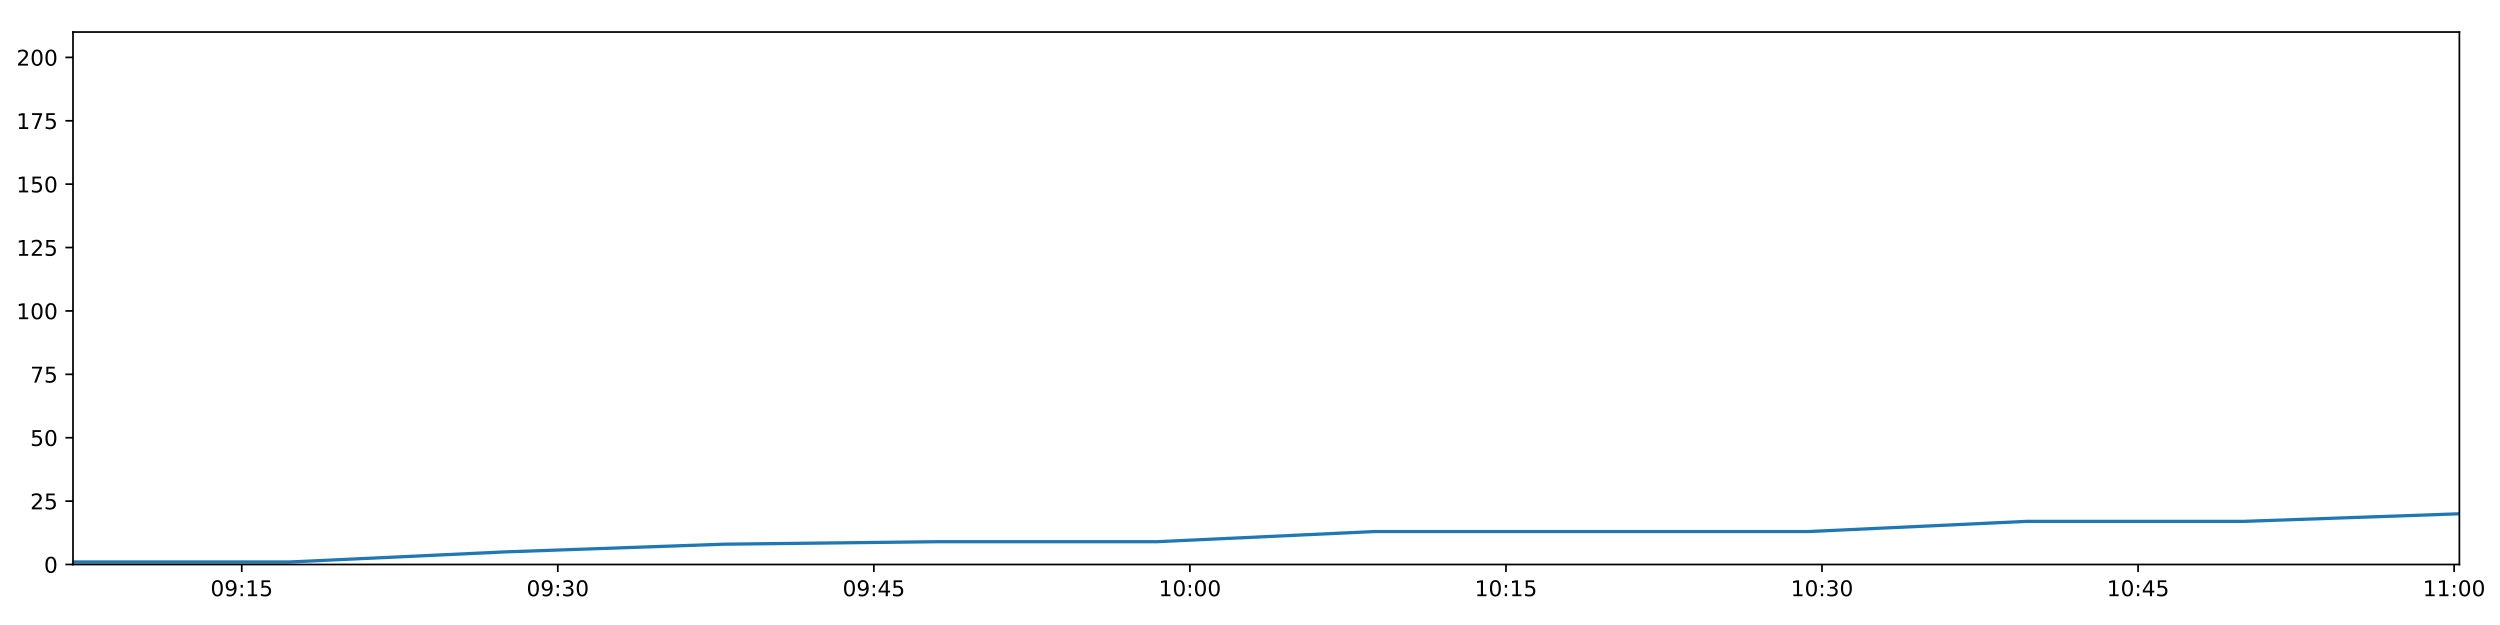
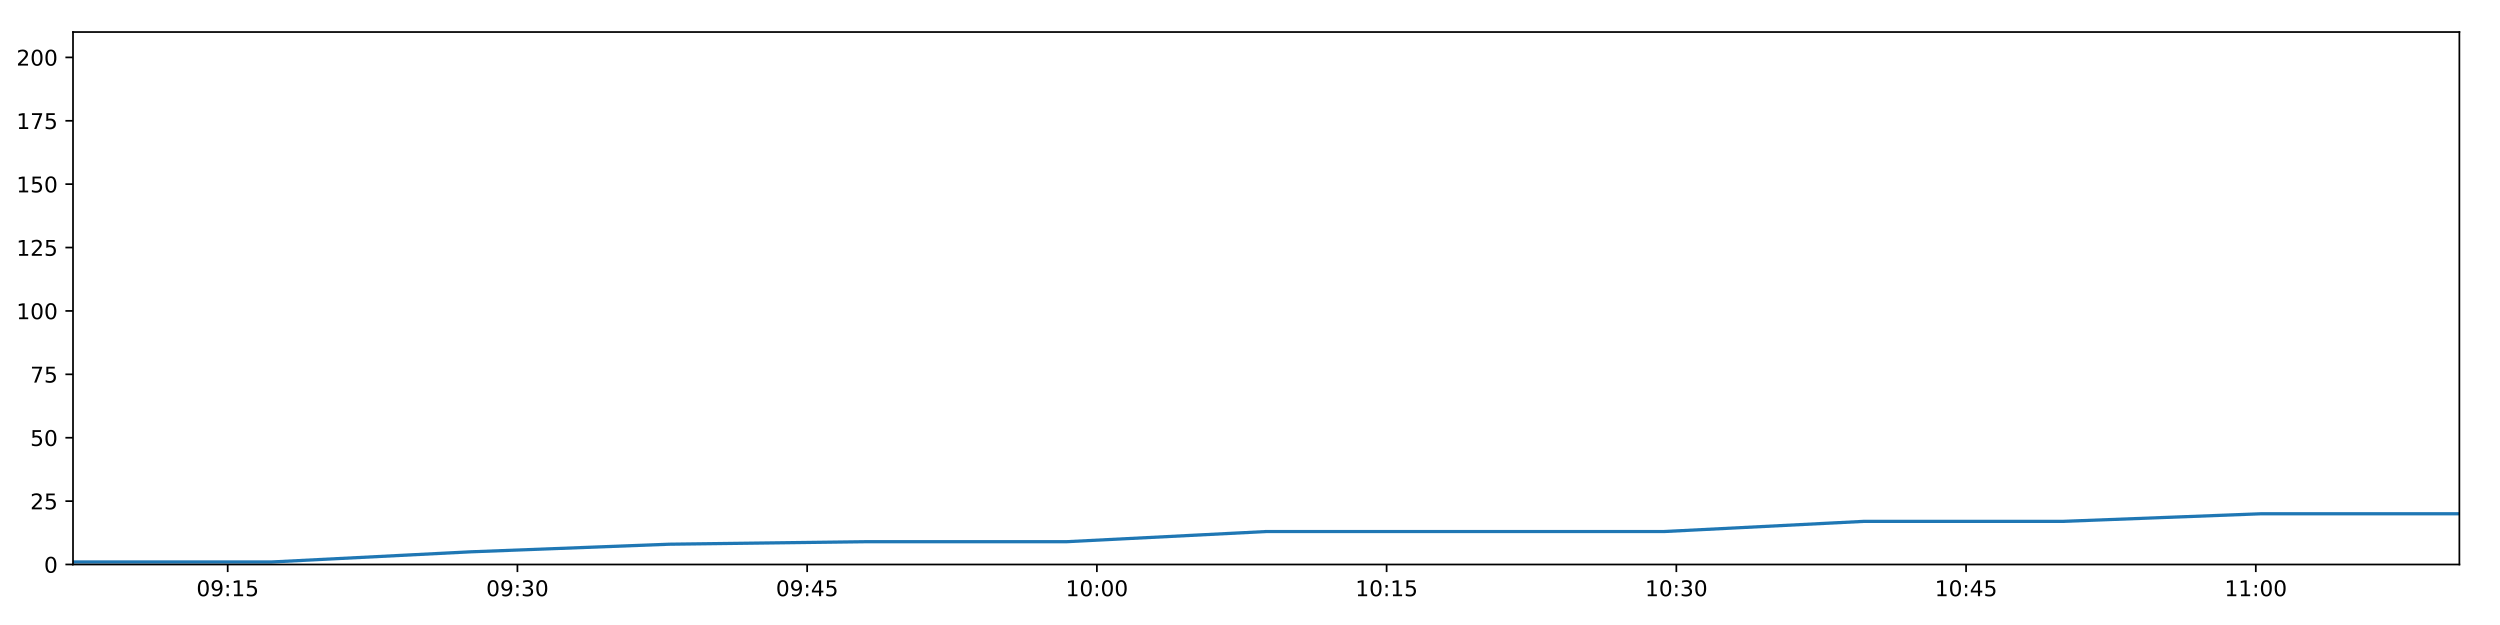
<svg xmlns="http://www.w3.org/2000/svg" xmlns:xlink="http://www.w3.org/1999/xlink" height="288pt" version="1.1" viewBox="0 0 1152 288" width="1152pt">
  <defs>
    <style type="text/css">
*{stroke-linecap:butt;stroke-linejoin:round;}
  </style>
  </defs>
  <g id="figure_1">
    <g id="patch_1">
      <path d="M 0 288  L 1152 288  L 1152 0  L 0 0  z " style="fill:#ffffff;" />
    </g>
    <g id="axes_1">
      <g id="patch_2">
        <path d="M 33.64 260.12  L 1133.28 260.12  L 1133.28 14.76  L 33.64 14.76  z " style="fill:#ffffff;" />
      </g>
      <g id="matplotlib.axis_1">
        <g id="xtick_1">
          <g id="line2d_1">
            <defs>
-               <path d="M 0 0  L 0 3.5  " id="m65fbedf656" style="stroke:#000000;stroke-width:0.8;" />
-             </defs>
-             <g>
-               <use style="stroke:#000000;stroke-width:0.8;" x="111.397" xlink:href="#m65fbedf656" y="260.12" />
+               <path d="M 0 0  L 0 3.5  " id="m04e58c7aae" style="stroke:#000000;stroke-width:0.8;" />
+             </defs>
+             <g>
+               <use style="stroke:#000000;stroke-width:0.8;" x="104.92" xlink:href="#m04e58c7aae" y="260.12" />
            </g>
          </g>
          <g id="text_1">
            <defs>
              <path d="M 31.781 66.406  Q 24.172 66.406 20.328 58.906  Q 16.5 51.422 16.5 36.375  Q 16.5 21.391 20.328 13.891  Q 24.172 6.391 31.781 6.391  Q 39.453 6.391 43.281 13.891  Q 47.125 21.391 47.125 36.375  Q 47.125 51.422 43.281 58.906  Q 39.453 66.406 31.781 66.406  z M 31.781 74.219  Q 44.047 74.219 50.516 64.516  Q 56.984 54.828 56.984 36.375  Q 56.984 17.969 50.516 8.266  Q 44.047 -1.422 31.781 -1.422  Q 19.531 -1.422 13.062 8.266  Q 6.594 17.969 6.594 36.375  Q 6.594 54.828 13.062 64.516  Q 19.531 74.219 31.781 74.219  z " id="DejaVuSans-48" />
              <path d="M 10.984 1.516  L 10.984 10.5  Q 14.703 8.734 18.5 7.812  Q 22.312 6.891 25.984 6.891  Q 35.75 6.891 40.891 13.453  Q 46.047 20.016 46.781 33.406  Q 43.953 29.203 39.594 26.953  Q 35.25 24.703 29.984 24.703  Q 19.047 24.703 12.672 31.312  Q 6.297 37.938 6.297 49.422  Q 6.297 60.641 12.938 67.422  Q 19.578 74.219 30.609 74.219  Q 43.266 74.219 49.922 64.516  Q 56.594 54.828 56.594 36.375  Q 56.594 19.141 48.406 8.859  Q 40.234 -1.422 26.422 -1.422  Q 22.703 -1.422 18.891 -0.688  Q 15.094 0.047 10.984 1.516  z M 30.609 32.422  Q 37.25 32.422 41.125 36.953  Q 45.016 41.5 45.016 49.422  Q 45.016 57.281 41.125 61.844  Q 37.25 66.406 30.609 66.406  Q 23.969 66.406 20.094 61.844  Q 16.219 57.281 16.219 49.422  Q 16.219 41.5 20.094 36.953  Q 23.969 32.422 30.609 32.422  z " id="DejaVuSans-57" />
              <path d="M 11.719 12.406  L 22.016 12.406  L 22.016 0  L 11.719 0  z M 11.719 51.703  L 22.016 51.703  L 22.016 39.312  L 11.719 39.312  z " id="DejaVuSans-58" />
              <path d="M 12.406 8.297  L 28.516 8.297  L 28.516 63.922  L 10.984 60.406  L 10.984 69.391  L 28.422 72.906  L 38.281 72.906  L 38.281 8.297  L 54.391 8.297  L 54.391 0  L 12.406 0  z " id="DejaVuSans-49" />
              <path d="M 10.797 72.906  L 49.516 72.906  L 49.516 64.594  L 19.828 64.594  L 19.828 46.734  Q 21.969 47.469 24.109 47.828  Q 26.266 48.188 28.422 48.188  Q 40.625 48.188 47.75 41.5  Q 54.891 34.812 54.891 23.391  Q 54.891 11.625 47.562 5.094  Q 40.234 -1.422 26.906 -1.422  Q 22.312 -1.422 17.547 -0.641  Q 12.797 0.141 7.719 1.703  L 7.719 11.625  Q 12.109 9.234 16.797 8.062  Q 21.484 6.891 26.703 6.891  Q 35.156 6.891 40.078 11.328  Q 45.016 15.766 45.016 23.391  Q 45.016 31 40.078 35.438  Q 35.156 39.891 26.703 39.891  Q 22.75 39.891 18.812 39.016  Q 14.891 38.141 10.797 36.281  z " id="DejaVuSans-53" />
            </defs>
-             <g transform="translate(96.98715 274.7184)scale(0.1 -0.1)">
+             <g transform="translate(90.51104 274.7184)scale(0.1 -0.1)">
              <use xlink:href="#DejaVuSans-48" />
              <use x="63.623" xlink:href="#DejaVuSans-57" />
              <use x="127.246" xlink:href="#DejaVuSans-58" />
              <use x="160.938" xlink:href="#DejaVuSans-49" />
              <use x="224.561" xlink:href="#DejaVuSans-53" />
            </g>
          </g>
        </g>
        <g id="xtick_2">
          <g id="line2d_2">
            <g>
-               <use style="stroke:#000000;stroke-width:0.8;" x="257.034" xlink:href="#m65fbedf656" y="260.12" />
+               <use style="stroke:#000000;stroke-width:0.8;" x="238.428" xlink:href="#m04e58c7aae" y="260.12" />
            </g>
          </g>
          <g id="text_2">
            <defs>
              <path d="M 40.578 39.312  Q 47.656 37.797 51.625 33  Q 55.609 28.219 55.609 21.188  Q 55.609 10.406 48.188 4.484  Q 40.766 -1.422 27.094 -1.422  Q 22.516 -1.422 17.656 -0.516  Q 12.797 0.391 7.625 2.203  L 7.625 11.719  Q 11.719 9.328 16.594 8.109  Q 21.484 6.891 26.812 6.891  Q 36.078 6.891 40.938 10.547  Q 45.797 14.203 45.797 21.188  Q 45.797 27.641 41.281 31.266  Q 36.766 34.906 28.719 34.906  L 20.219 34.906  L 20.219 43.016  L 29.109 43.016  Q 36.375 43.016 40.234 45.922  Q 44.094 48.828 44.094 54.297  Q 44.094 59.906 40.109 62.906  Q 36.141 65.922 28.719 65.922  Q 24.656 65.922 20.016 65.031  Q 15.375 64.156 9.812 62.312  L 9.812 71.094  Q 15.438 72.656 20.344 73.438  Q 25.25 74.219 29.594 74.219  Q 40.828 74.219 47.359 69.109  Q 53.906 64.016 53.906 55.328  Q 53.906 49.266 50.438 45.094  Q 46.969 40.922 40.578 39.312  z " id="DejaVuSans-51" />
            </defs>
-             <g transform="translate(242.6247 274.7184)scale(0.1 -0.1)">
+             <g transform="translate(224.0189 274.7184)scale(0.1 -0.1)">
              <use xlink:href="#DejaVuSans-48" />
              <use x="63.623" xlink:href="#DejaVuSans-57" />
              <use x="127.246" xlink:href="#DejaVuSans-58" />
              <use x="160.938" xlink:href="#DejaVuSans-51" />
              <use x="224.561" xlink:href="#DejaVuSans-48" />
            </g>
          </g>
        </g>
        <g id="xtick_3">
          <g id="line2d_3">
            <g>
-               <use style="stroke:#000000;stroke-width:0.8;" x="402.672" xlink:href="#m65fbedf656" y="260.12" />
+               <use style="stroke:#000000;stroke-width:0.8;" x="371.936" xlink:href="#m04e58c7aae" y="260.12" />
            </g>
          </g>
          <g id="text_3">
            <defs>
              <path d="M 37.797 64.312  L 12.891 25.391  L 37.797 25.391  z M 35.203 72.906  L 47.609 72.906  L 47.609 25.391  L 58.016 25.391  L 58.016 17.188  L 47.609 17.188  L 47.609 0  L 37.797 0  L 37.797 17.188  L 4.891 17.188  L 4.891 26.703  z " id="DejaVuSans-52" />
            </defs>
-             <g transform="translate(388.2622 274.7184)scale(0.1 -0.1)">
+             <g transform="translate(357.5267 274.7184)scale(0.1 -0.1)">
              <use xlink:href="#DejaVuSans-48" />
              <use x="63.623" xlink:href="#DejaVuSans-57" />
              <use x="127.246" xlink:href="#DejaVuSans-58" />
              <use x="160.938" xlink:href="#DejaVuSans-52" />
              <use x="224.561" xlink:href="#DejaVuSans-53" />
            </g>
          </g>
        </g>
        <g id="xtick_4">
          <g id="line2d_4">
            <g>
-               <use style="stroke:#000000;stroke-width:0.8;" x="548.309" xlink:href="#m65fbedf656" y="260.12" />
+               <use style="stroke:#000000;stroke-width:0.8;" x="505.444" xlink:href="#m04e58c7aae" y="260.12" />
            </g>
          </g>
          <g id="text_4">
-             <g transform="translate(533.8998 274.7184)scale(0.1 -0.1)">
+             <g transform="translate(491.0345 274.7184)scale(0.1 -0.1)">
              <use xlink:href="#DejaVuSans-49" />
              <use x="63.623" xlink:href="#DejaVuSans-48" />
              <use x="127.246" xlink:href="#DejaVuSans-58" />
              <use x="160.938" xlink:href="#DejaVuSans-48" />
              <use x="224.561" xlink:href="#DejaVuSans-48" />
            </g>
          </g>
        </g>
        <g id="xtick_5">
          <g id="line2d_5">
            <g>
-               <use style="stroke:#000000;stroke-width:0.8;" x="693.947" xlink:href="#m65fbedf656" y="260.12" />
+               <use style="stroke:#000000;stroke-width:0.8;" x="638.952" xlink:href="#m04e58c7aae" y="260.12" />
            </g>
          </g>
          <g id="text_5">
-             <g transform="translate(679.5373 274.7184)scale(0.1 -0.1)">
+             <g transform="translate(624.5423 274.7184)scale(0.1 -0.1)">
              <use xlink:href="#DejaVuSans-49" />
              <use x="63.623" xlink:href="#DejaVuSans-48" />
              <use x="127.246" xlink:href="#DejaVuSans-58" />
              <use x="160.938" xlink:href="#DejaVuSans-49" />
              <use x="224.561" xlink:href="#DejaVuSans-53" />
            </g>
          </g>
        </g>
        <g id="xtick_6">
          <g id="line2d_6">
            <g>
-               <use style="stroke:#000000;stroke-width:0.8;" x="839.584" xlink:href="#m65fbedf656" y="260.12" />
+               <use style="stroke:#000000;stroke-width:0.8;" x="772.46" xlink:href="#m04e58c7aae" y="260.12" />
            </g>
          </g>
          <g id="text_6">
-             <g transform="translate(825.1749 274.7184)scale(0.1 -0.1)">
+             <g transform="translate(758.0502 274.7184)scale(0.1 -0.1)">
              <use xlink:href="#DejaVuSans-49" />
              <use x="63.623" xlink:href="#DejaVuSans-48" />
              <use x="127.246" xlink:href="#DejaVuSans-58" />
              <use x="160.938" xlink:href="#DejaVuSans-51" />
              <use x="224.561" xlink:href="#DejaVuSans-48" />
            </g>
          </g>
        </g>
        <g id="xtick_7">
          <g id="line2d_7">
            <g>
-               <use style="stroke:#000000;stroke-width:0.8;" x="985.222" xlink:href="#m65fbedf656" y="260.12" />
+               <use style="stroke:#000000;stroke-width:0.8;" x="905.967" xlink:href="#m04e58c7aae" y="260.12" />
            </g>
          </g>
          <g id="text_7">
-             <g transform="translate(970.8124 274.7184)scale(0.1 -0.1)">
+             <g transform="translate(891.558 274.7184)scale(0.1 -0.1)">
              <use xlink:href="#DejaVuSans-49" />
              <use x="63.623" xlink:href="#DejaVuSans-48" />
              <use x="127.246" xlink:href="#DejaVuSans-58" />
              <use x="160.938" xlink:href="#DejaVuSans-52" />
              <use x="224.561" xlink:href="#DejaVuSans-53" />
            </g>
          </g>
        </g>
        <g id="xtick_8">
          <g id="line2d_8">
            <g>
-               <use style="stroke:#000000;stroke-width:0.8;" x="1130.859" xlink:href="#m65fbedf656" y="260.12" />
+               <use style="stroke:#000000;stroke-width:0.8;" x="1039.475" xlink:href="#m04e58c7aae" y="260.12" />
            </g>
          </g>
          <g id="text_8">
-             <g transform="translate(1116.45 274.7184)scale(0.1 -0.1)">
+             <g transform="translate(1025.066 274.7184)scale(0.1 -0.1)">
              <use xlink:href="#DejaVuSans-49" />
              <use x="63.623" xlink:href="#DejaVuSans-49" />
              <use x="127.246" xlink:href="#DejaVuSans-58" />
              <use x="160.938" xlink:href="#DejaVuSans-48" />
              <use x="224.561" xlink:href="#DejaVuSans-48" />
            </g>
          </g>
        </g>
      </g>
      <g id="matplotlib.axis_2">
        <g id="ytick_1">
          <g id="line2d_9">
            <defs>
-               <path d="M 0 0  L -3.5 0  " id="m13bdf91e41" style="stroke:#000000;stroke-width:0.8;" />
-             </defs>
-             <g>
-               <use style="stroke:#000000;stroke-width:0.8;" x="33.64" xlink:href="#m13bdf91e41" y="260.12" />
+               <path d="M 0 0  L -3.5 0  " id="mc427082f9e" style="stroke:#000000;stroke-width:0.8;" />
+             </defs>
+             <g>
+               <use style="stroke:#000000;stroke-width:0.8;" x="33.64" xlink:href="#mc427082f9e" y="260.12" />
            </g>
          </g>
          <g id="text_9">
            <g transform="translate(20.2775 263.9192)scale(0.1 -0.1)">
              <use xlink:href="#DejaVuSans-48" />
            </g>
          </g>
        </g>
        <g id="ytick_2">
          <g id="line2d_10">
            <g>
-               <use style="stroke:#000000;stroke-width:0.8;" x="33.64" xlink:href="#m13bdf91e41" y="230.91" />
+               <use style="stroke:#000000;stroke-width:0.8;" x="33.64" xlink:href="#mc427082f9e" y="230.91" />
            </g>
          </g>
          <g id="text_10">
            <defs>
              <path d="M 19.188 8.297  L 53.609 8.297  L 53.609 0  L 7.328 0  L 7.328 8.297  Q 12.938 14.109 22.625 23.891  Q 32.328 33.688 34.812 36.531  Q 39.547 41.844 41.422 45.531  Q 43.312 49.219 43.312 52.781  Q 43.312 58.594 39.234 62.25  Q 35.156 65.922 28.609 65.922  Q 23.969 65.922 18.812 64.312  Q 13.672 62.703 7.812 59.422  L 7.812 69.391  Q 13.766 71.781 18.938 73  Q 24.125 74.219 28.422 74.219  Q 39.75 74.219 46.484 68.547  Q 53.219 62.891 53.219 53.422  Q 53.219 48.922 51.531 44.891  Q 49.859 40.875 45.406 35.406  Q 44.188 33.984 37.641 27.219  Q 31.109 20.453 19.188 8.297  z " id="DejaVuSans-50" />
            </defs>
            <g transform="translate(13.915 234.7097)scale(0.1 -0.1)">
              <use xlink:href="#DejaVuSans-50" />
              <use x="63.623" xlink:href="#DejaVuSans-53" />
            </g>
          </g>
        </g>
        <g id="ytick_3">
          <g id="line2d_11">
            <g>
-               <use style="stroke:#000000;stroke-width:0.8;" x="33.64" xlink:href="#m13bdf91e41" y="201.701" />
+               <use style="stroke:#000000;stroke-width:0.8;" x="33.64" xlink:href="#mc427082f9e" y="201.701" />
            </g>
          </g>
          <g id="text_11">
            <g transform="translate(13.915 205.5002)scale(0.1 -0.1)">
              <use xlink:href="#DejaVuSans-53" />
              <use x="63.623" xlink:href="#DejaVuSans-48" />
            </g>
          </g>
        </g>
        <g id="ytick_4">
          <g id="line2d_12">
            <g>
-               <use style="stroke:#000000;stroke-width:0.8;" x="33.64" xlink:href="#m13bdf91e41" y="172.491" />
+               <use style="stroke:#000000;stroke-width:0.8;" x="33.64" xlink:href="#mc427082f9e" y="172.491" />
            </g>
          </g>
          <g id="text_12">
            <defs>
              <path d="M 8.203 72.906  L 55.078 72.906  L 55.078 68.703  L 28.609 0  L 18.312 0  L 43.219 64.594  L 8.203 64.594  z " id="DejaVuSans-55" />
            </defs>
            <g transform="translate(13.915 176.2906)scale(0.1 -0.1)">
              <use xlink:href="#DejaVuSans-55" />
              <use x="63.623" xlink:href="#DejaVuSans-53" />
            </g>
          </g>
        </g>
        <g id="ytick_5">
          <g id="line2d_13">
            <g>
-               <use style="stroke:#000000;stroke-width:0.8;" x="33.64" xlink:href="#m13bdf91e41" y="143.282" />
+               <use style="stroke:#000000;stroke-width:0.8;" x="33.64" xlink:href="#mc427082f9e" y="143.282" />
            </g>
          </g>
          <g id="text_13">
            <g transform="translate(7.5525 147.0811)scale(0.1 -0.1)">
              <use xlink:href="#DejaVuSans-49" />
              <use x="63.623" xlink:href="#DejaVuSans-48" />
              <use x="127.246" xlink:href="#DejaVuSans-48" />
            </g>
          </g>
        </g>
        <g id="ytick_6">
          <g id="line2d_14">
            <g>
-               <use style="stroke:#000000;stroke-width:0.8;" x="33.64" xlink:href="#m13bdf91e41" y="114.072" />
+               <use style="stroke:#000000;stroke-width:0.8;" x="33.64" xlink:href="#mc427082f9e" y="114.072" />
            </g>
          </g>
          <g id="text_14">
            <g transform="translate(7.5525 117.8716)scale(0.1 -0.1)">
              <use xlink:href="#DejaVuSans-49" />
              <use x="63.623" xlink:href="#DejaVuSans-50" />
              <use x="127.246" xlink:href="#DejaVuSans-53" />
            </g>
          </g>
        </g>
        <g id="ytick_7">
          <g id="line2d_15">
            <g>
-               <use style="stroke:#000000;stroke-width:0.8;" x="33.64" xlink:href="#m13bdf91e41" y="84.863" />
+               <use style="stroke:#000000;stroke-width:0.8;" x="33.64" xlink:href="#mc427082f9e" y="84.863" />
            </g>
          </g>
          <g id="text_15">
            <g transform="translate(7.5525 88.66208)scale(0.1 -0.1)">
              <use xlink:href="#DejaVuSans-49" />
              <use x="63.623" xlink:href="#DejaVuSans-53" />
              <use x="127.246" xlink:href="#DejaVuSans-48" />
            </g>
          </g>
        </g>
        <g id="ytick_8">
          <g id="line2d_16">
            <g>
-               <use style="stroke:#000000;stroke-width:0.8;" x="33.64" xlink:href="#m13bdf91e41" y="55.653" />
+               <use style="stroke:#000000;stroke-width:0.8;" x="33.64" xlink:href="#mc427082f9e" y="55.653" />
            </g>
          </g>
          <g id="text_16">
            <g transform="translate(7.5525 59.45255)scale(0.1 -0.1)">
              <use xlink:href="#DejaVuSans-49" />
              <use x="63.623" xlink:href="#DejaVuSans-55" />
              <use x="127.246" xlink:href="#DejaVuSans-53" />
            </g>
          </g>
        </g>
        <g id="ytick_9">
          <g id="line2d_17">
            <g>
-               <use style="stroke:#000000;stroke-width:0.8;" x="33.64" xlink:href="#m13bdf91e41" y="26.444" />
+               <use style="stroke:#000000;stroke-width:0.8;" x="33.64" xlink:href="#mc427082f9e" y="26.444" />
            </g>
          </g>
          <g id="text_17">
            <g transform="translate(7.5525 30.24303)scale(0.1 -0.1)">
              <use xlink:href="#DejaVuSans-50" />
              <use x="63.623" xlink:href="#DejaVuSans-48" />
              <use x="127.246" xlink:href="#DejaVuSans-48" />
            </g>
          </g>
        </g>
      </g>
      <g id="line2d_18">
-         <path clip-path="url(#pf5756586ed)" d="M 33.64 258.952  L 133.47 258.952  L 233.474 254.278  L 333.367 250.773  L 433.41 249.605  L 533.338 249.605  L 633.404 244.931  L 733.248 244.931  L 833.399 244.931  L 933.468 240.258  L 1033.385 240.258  L 1133.28 236.752  " style="fill:none;stroke:#1f77b4;stroke-linecap:square;stroke-width:1.5;" />
+         <path clip-path="url(#p7a25f7a9ac)" d="M 33.64 258.952  L 125.155 258.952  L 216.83 254.278  L 308.403 250.773  L 400.114 249.605  L 491.719 249.605  L 583.452 244.931  L 674.98 244.931  L 766.789 244.931  L 858.524 240.258  L 950.119 240.258  L 1041.694 236.752  L 1133.28 236.752  " style="fill:none;stroke:#1f77b4;stroke-linecap:square;stroke-width:1.5;" />
      </g>
      <g id="patch_3">
        <path d="M 33.64 260.12  L 33.64 14.76  " style="fill:none;stroke:#000000;stroke-linecap:square;stroke-linejoin:miter;stroke-width:0.8;" />
      </g>
      <g id="patch_4">
        <path d="M 1133.28 260.12  L 1133.28 14.76  " style="fill:none;stroke:#000000;stroke-linecap:square;stroke-linejoin:miter;stroke-width:0.8;" />
      </g>
      <g id="patch_5">
        <path d="M 33.64 260.12  L 1133.28 260.12  " style="fill:none;stroke:#000000;stroke-linecap:square;stroke-linejoin:miter;stroke-width:0.8;" />
      </g>
      <g id="patch_6">
        <path d="M 33.64 14.76  L 1133.28 14.76  " style="fill:none;stroke:#000000;stroke-linecap:square;stroke-linejoin:miter;stroke-width:0.8;" />
      </g>
    </g>
  </g>
  <defs>
-     <clipPath id="pf5756586ed">
+     <clipPath id="p7a25f7a9ac">
      <rect height="245.36" width="1099.64" x="33.64" y="14.76" />
    </clipPath>
  </defs>
</svg>
